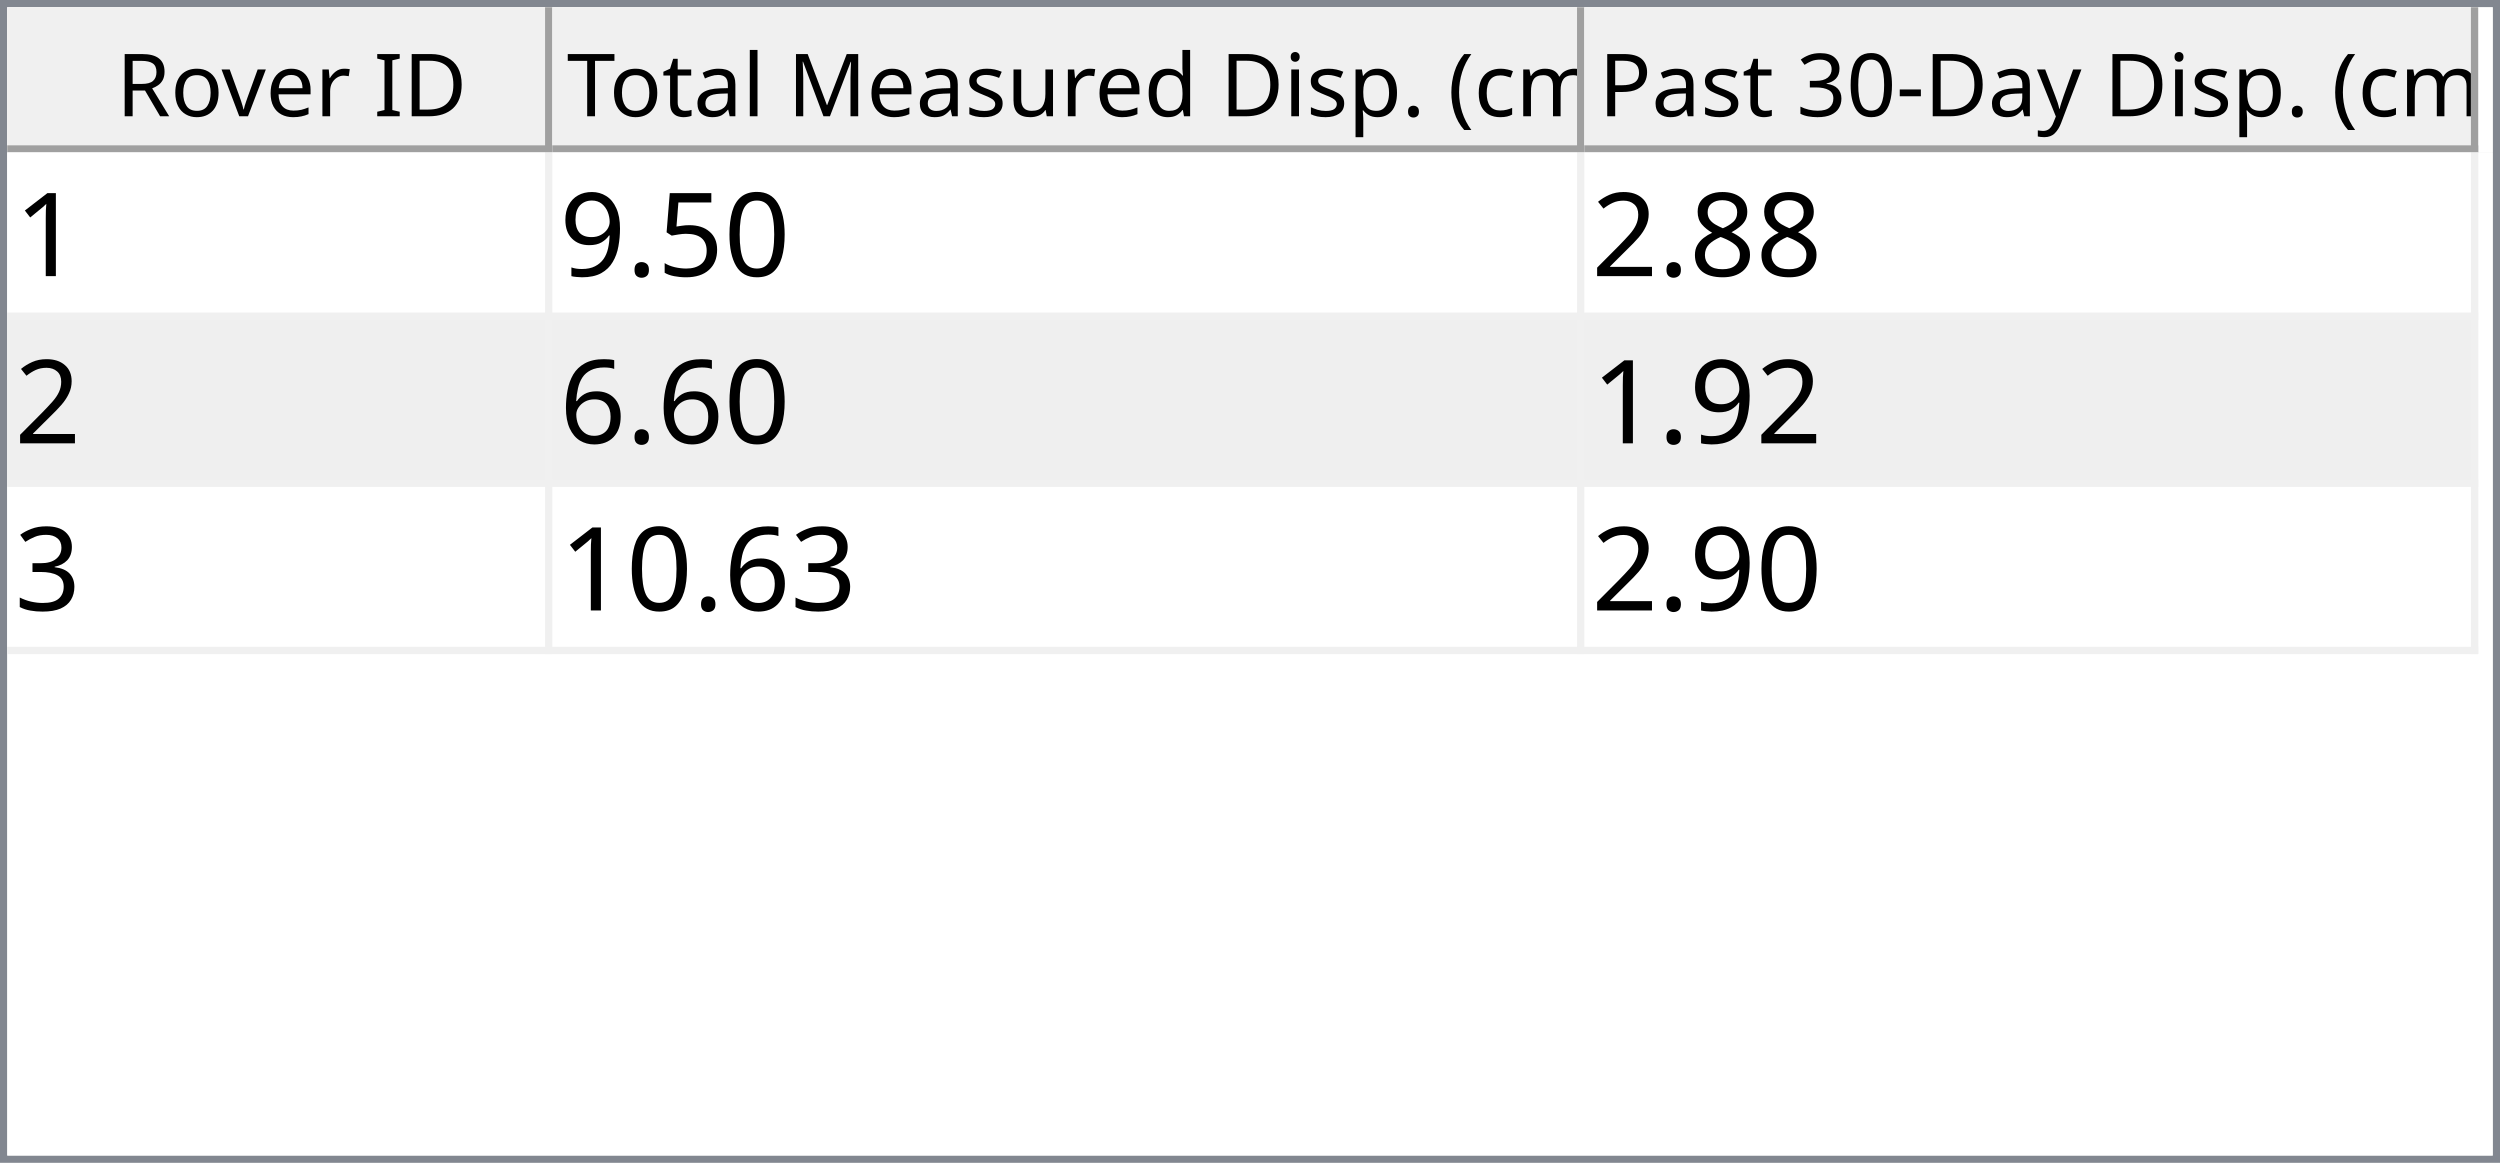
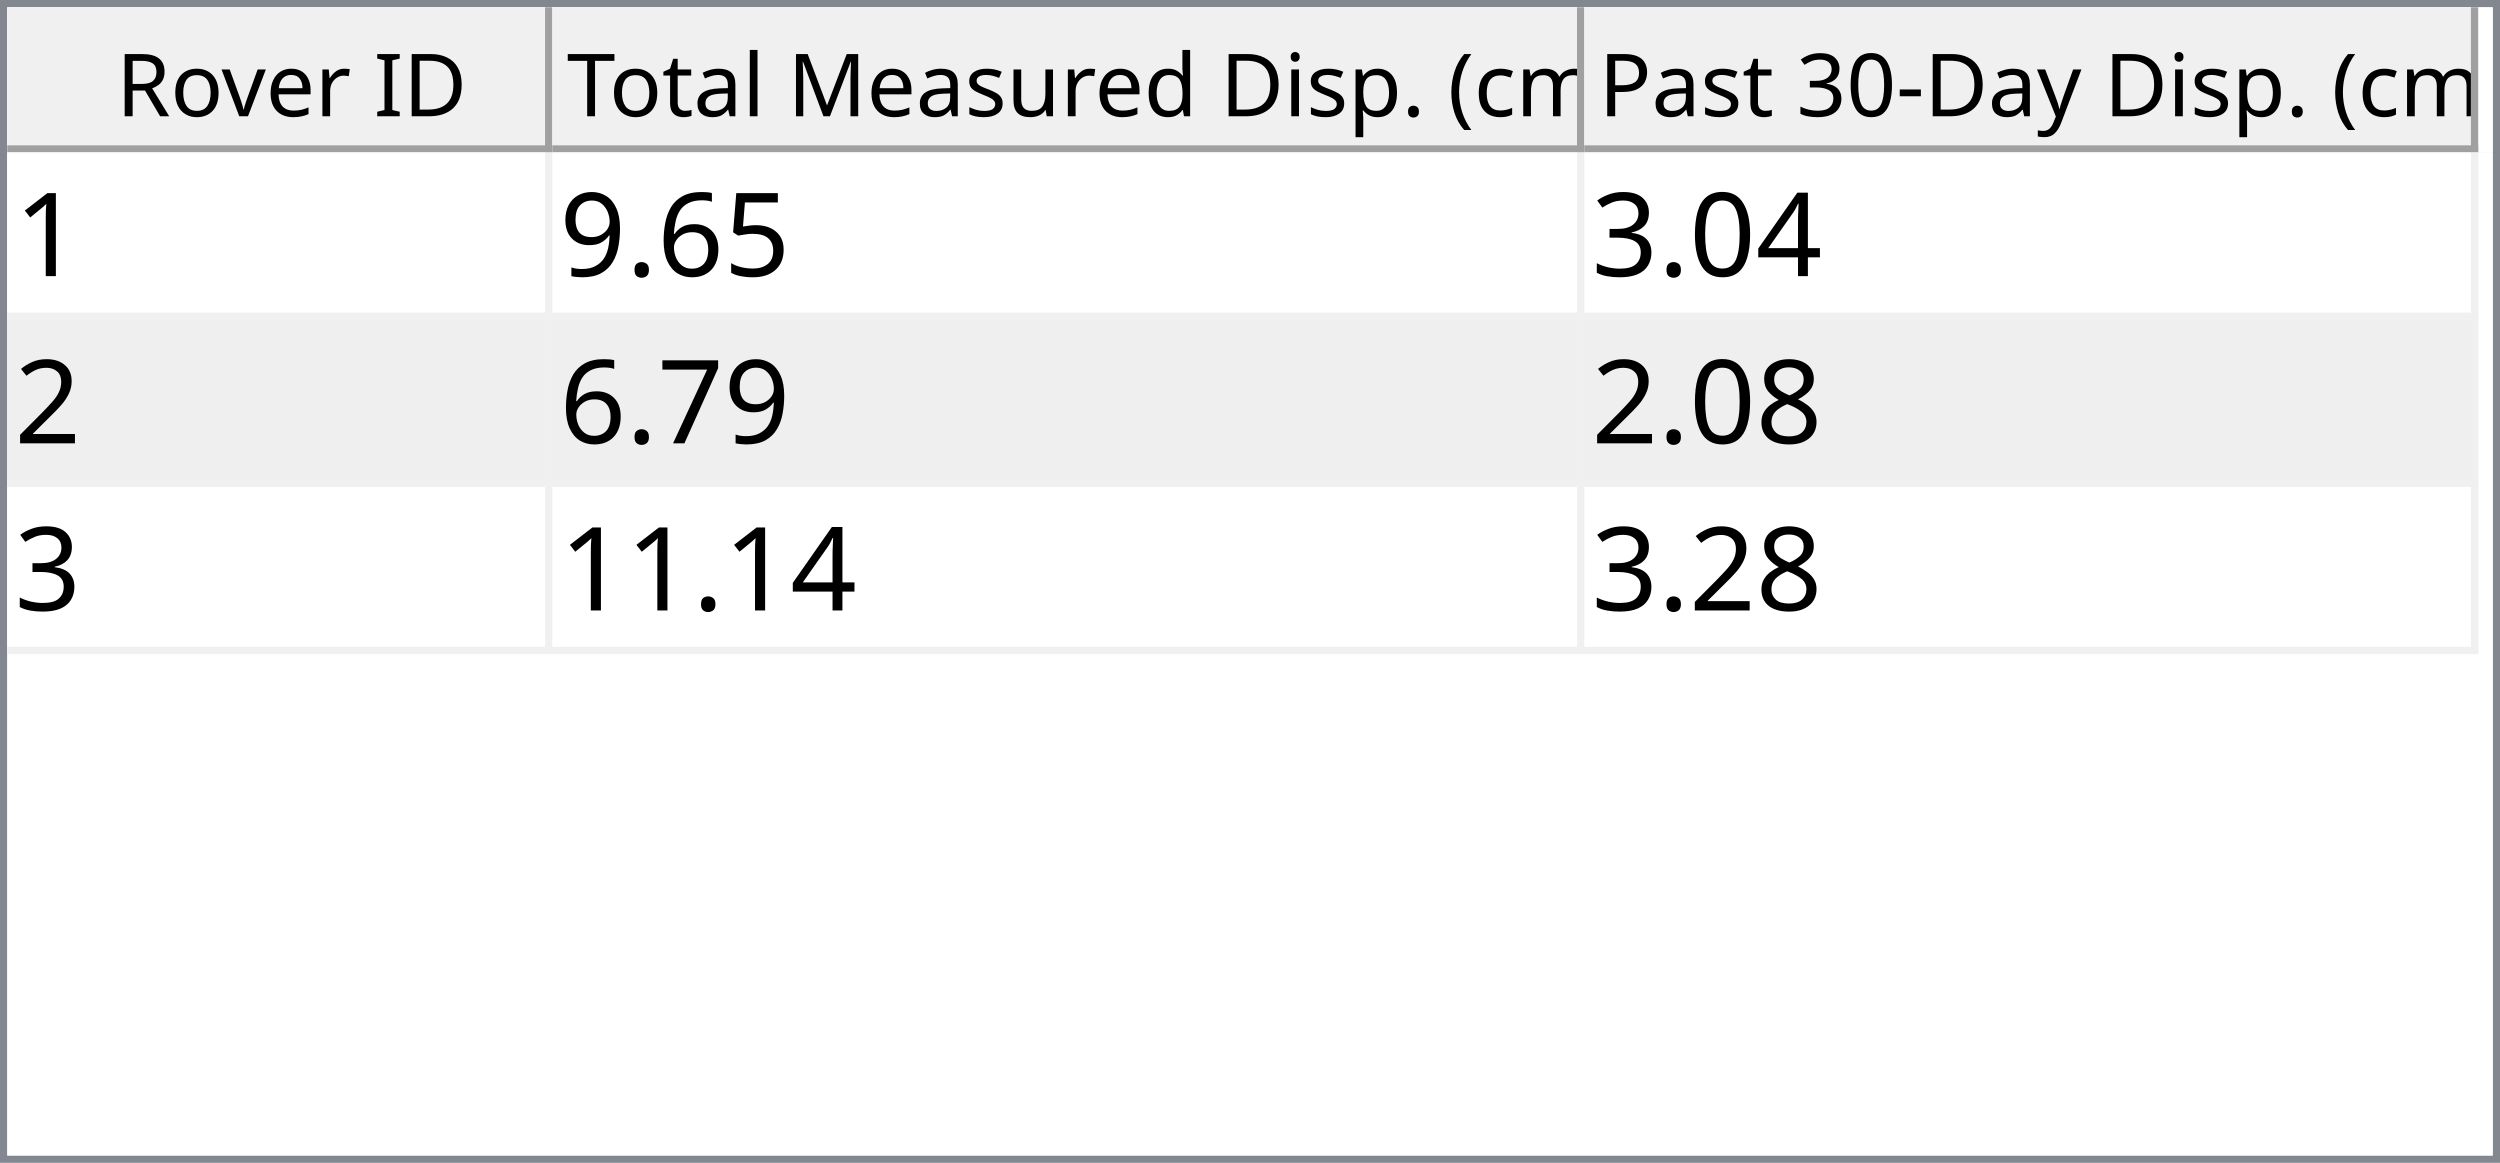
<svg xmlns="http://www.w3.org/2000/svg" style="fill-opacity:1; color-rendering:auto; color-interpolation:auto; text-rendering:auto; stroke:black; stroke-linecap:square; stroke-miterlimit:10; shape-rendering:auto; stroke-opacity:1; fill:black; stroke-dasharray:none; font-weight:normal; stroke-width:1; font-family:'Dialog'; font-style:normal; stroke-linejoin:miter; font-size:12px; stroke-dashoffset:0; image-rendering:auto;" width="344" height="160">
  <defs id="genericDefs" />
  <g>
    <defs id="defs1">
      <clipPath clipPathUnits="userSpaceOnUse" id="clipPath1">
        <path d="M0 0 L344 0 L344 160 L0 160 L0 0 Z" />
      </clipPath>
      <clipPath clipPathUnits="userSpaceOnUse" id="clipPath2">
        <path d="M0 0 L0 160 L344 160 L344 0 Z" />
      </clipPath>
      <clipPath clipPathUnits="userSpaceOnUse" id="clipPath3">
        <path d="M0 0 L0 20 L342 20 L342 0 Z" />
      </clipPath>
      <clipPath clipPathUnits="userSpaceOnUse" id="clipPath4">
        <path d="M0 0 L0 20 L75 20 L75 0 Z" />
      </clipPath>
      <clipPath clipPathUnits="userSpaceOnUse" id="clipPath5">
        <path d="M1 1 L1 19 L74 19 L74 1 Z" />
      </clipPath>
      <clipPath clipPathUnits="userSpaceOnUse" id="clipPath6">
        <path d="M0 0 L0 18 L73 18 L73 0 Z" />
      </clipPath>
      <clipPath clipPathUnits="userSpaceOnUse" id="clipPath7">
        <path d="M-0.5 -0.5 L-0.5 19.5 L74.5 19.5 L74.5 -0.5 Z" />
      </clipPath>
      <clipPath clipPathUnits="userSpaceOnUse" id="clipPath8">
        <path d="M0 0 L0 20 L142 20 L142 0 Z" />
      </clipPath>
      <clipPath clipPathUnits="userSpaceOnUse" id="clipPath9">
        <path d="M1 1 L1 19 L141 19 L141 1 Z" />
      </clipPath>
      <clipPath clipPathUnits="userSpaceOnUse" id="clipPath10">
        <path d="M0 0 L0 18 L140 18 L140 0 Z" />
      </clipPath>
      <clipPath clipPathUnits="userSpaceOnUse" id="clipPath11">
        <path d="M-0.5 -0.5 L-0.5 19.5 L141.5 19.5 L141.5 -0.5 Z" />
      </clipPath>
      <clipPath clipPathUnits="userSpaceOnUse" id="clipPath12">
        <path d="M0 0 L0 20 L123 20 L123 0 Z" />
      </clipPath>
      <clipPath clipPathUnits="userSpaceOnUse" id="clipPath13">
        <path d="M1 1 L1 19 L122 19 L122 1 Z" />
      </clipPath>
      <clipPath clipPathUnits="userSpaceOnUse" id="clipPath14">
        <path d="M0 0 L0 18 L121 18 L121 0 Z" />
      </clipPath>
      <clipPath clipPathUnits="userSpaceOnUse" id="clipPath15">
        <path d="M-0.5 -0.5 L-0.5 19.5 L122.5 19.5 L122.5 -0.5 Z" />
      </clipPath>
      <clipPath clipPathUnits="userSpaceOnUse" id="clipPath16">
        <path d="M0 0 L0 138 L342 138 L342 0 Z" />
      </clipPath>
      <clipPath clipPathUnits="userSpaceOnUse" id="clipPath17">
        <path d="M0 0 L0 69 L340 69 L340 0 Z" />
      </clipPath>
      <clipPath clipPathUnits="userSpaceOnUse" id="clipPath18">
        <path d="M-0.5 -0.5 L-0.5 68.5 L339.5 68.5 L339.5 -0.5 Z" />
      </clipPath>
      <clipPath clipPathUnits="userSpaceOnUse" id="clipPath19">
        <path d="M0 0 L0 22 L74 22 L74 0 Z" />
      </clipPath>
      <clipPath clipPathUnits="userSpaceOnUse" id="clipPath20">
        <path d="M0 0 L0 22 L141 22 L141 0 Z" />
      </clipPath>
      <clipPath clipPathUnits="userSpaceOnUse" id="clipPath21">
        <path d="M0 0 L0 22 L122 22 L122 0 Z" />
      </clipPath>
      <font horiz-adv-x="64.551" id="font1">
        <font-face ascent="107.91" descent="25.098" units-per-em="100" style="font-style:normal; font-family:Segoe UI; font-weight:normal;" />
        <missing-glyph horiz-adv-x="64.551" d="M8.109 0 L8.109 68.266 L56.453 68.266 L56.453 0 L8.109 0 ZM15.328 7.234 L49.219 7.234 L49.219 61.031 L15.328 61.031 L15.328 7.234 Z" />
        <glyph unicode="D" horiz-adv-x="70.117" d="M9.188 0 L9.188 70.016 L28.516 70.016 Q65.531 70.016 65.531 35.891 Q65.531 19.672 55.25 9.836 Q44.969 0 27.734 0 L9.188 0 ZM17.391 62.594 L17.391 7.422 L27.828 7.422 Q41.609 7.422 49.273 14.797 Q56.938 22.172 56.938 35.688 Q56.938 62.594 28.328 62.594 L17.391 62.594 Z" />
        <glyph unicode="I" horiz-adv-x="26.611" d="M17.391 0 L9.188 0 L9.188 70.016 L17.391 70.016 L17.391 0 Z" />
        <glyph unicode=" " horiz-adv-x="27.393" d="" />
        <glyph unicode="r" horiz-adv-x="34.766" d="M34.188 41.891 Q32.078 43.5 28.125 43.5 Q23 43.5 19.555 38.672 Q16.109 33.844 16.109 25.484 L16.109 0 L8.109 0 L8.109 50 L16.109 50 L16.109 39.703 L16.312 39.703 Q18.016 44.969 21.531 47.922 Q25.047 50.875 29.391 50.875 Q32.516 50.875 34.188 50.203 L34.188 41.891 Z" />
        <glyph unicode="e" horiz-adv-x="52.295" d="M48.297 23 L12.984 23 Q13.188 14.656 17.484 10.109 Q21.781 5.562 29.297 5.562 Q37.75 5.562 44.828 11.141 L44.828 3.609 Q38.234 -1.172 27.391 -1.172 Q16.797 -1.172 10.742 5.641 Q4.688 12.453 4.688 24.812 Q4.688 36.469 11.305 43.82 Q17.922 51.172 27.734 51.172 Q37.547 51.172 42.922 44.828 Q48.297 38.484 48.297 27.203 L48.297 23 ZM40.094 29.781 Q40.047 36.719 36.75 40.578 Q33.453 44.438 27.594 44.438 Q21.922 44.438 17.969 40.383 Q14.016 36.328 13.094 29.781 L40.094 29.781 Z" />
        <glyph unicode="v" horiz-adv-x="47.9" d="M47.406 50 L27.484 0 L19.625 0 L0.688 50 L9.469 50 L22.172 13.672 Q23.578 9.672 23.922 6.688 L24.125 6.688 Q24.609 10.453 25.688 13.484 L38.969 50 L47.406 50 Z" />
        <glyph unicode="o" horiz-adv-x="58.594" d="M29 -1.172 Q17.922 -1.172 11.305 5.836 Q4.688 12.844 4.688 24.422 Q4.688 37.016 11.57 44.094 Q18.453 51.172 30.172 51.172 Q41.359 51.172 47.633 44.289 Q53.906 37.406 53.906 25.203 Q53.906 13.234 47.141 6.031 Q40.375 -1.172 29 -1.172 ZM29.594 44.438 Q21.875 44.438 17.383 39.188 Q12.891 33.938 12.891 24.703 Q12.891 15.828 17.43 10.695 Q21.969 5.562 29.594 5.562 Q37.359 5.562 41.531 10.594 Q45.703 15.625 45.703 24.906 Q45.703 34.281 41.531 39.359 Q37.359 44.438 29.594 44.438 Z" />
        <glyph unicode="R" horiz-adv-x="59.814" d="M59.375 0 L49.609 0 L37.891 19.625 Q36.281 22.359 34.766 24.289 Q33.25 26.219 31.664 27.438 Q30.078 28.656 28.25 29.219 Q26.422 29.781 24.125 29.781 L17.391 29.781 L17.391 0 L9.188 0 L9.188 70.016 L30.078 70.016 Q34.672 70.016 38.555 68.867 Q42.438 67.719 45.289 65.375 Q48.141 63.031 49.758 59.547 Q51.375 56.062 51.375 51.375 Q51.375 47.703 50.273 44.656 Q49.172 41.609 47.148 39.211 Q45.125 36.812 42.266 35.133 Q39.406 33.453 35.844 32.516 L35.844 32.328 Q37.594 31.547 38.891 30.547 Q40.188 29.547 41.359 28.18 Q42.531 26.812 43.68 25.078 Q44.828 23.344 46.234 21.047 L59.375 0 ZM17.391 62.594 L17.391 37.203 L28.516 37.203 Q31.594 37.203 34.203 38.133 Q36.812 39.062 38.719 40.797 Q40.625 42.531 41.703 45.047 Q42.781 47.562 42.781 50.688 Q42.781 56.297 39.141 59.445 Q35.5 62.594 28.609 62.594 L17.391 62.594 Z" />
        <glyph unicode=")" horiz-adv-x="30.176" d="M8.297 -15.922 L1.172 -15.922 Q16.406 2.344 16.406 26.812 Q16.406 51.469 1.078 70.016 L8.297 70.016 Q23.531 52.156 23.531 26.703 Q23.531 1.375 8.297 -15.922 Z" />
        <glyph unicode="m" horiz-adv-x="86.133" d="M79.109 0 L71.094 0 L71.094 28.719 Q71.094 37.016 68.531 40.727 Q65.969 44.438 59.906 44.438 Q54.781 44.438 51.195 39.75 Q47.609 35.062 47.609 28.516 L47.609 0 L39.594 0 L39.594 29.688 Q39.594 44.438 28.219 44.438 Q22.953 44.438 19.531 40.016 Q16.109 35.594 16.109 28.516 L16.109 0 L8.109 0 L8.109 50 L16.109 50 L16.109 42.094 L16.312 42.094 Q21.625 51.172 31.844 51.172 Q36.969 51.172 40.773 48.312 Q44.578 45.453 46 40.828 Q51.562 51.172 62.594 51.172 Q79.109 51.172 79.109 30.812 L79.109 0 Z" />
        <glyph unicode="c" horiz-adv-x="46.191" d="M42.188 2.297 Q36.422 -1.172 28.516 -1.172 Q17.828 -1.172 11.258 5.789 Q4.688 12.75 4.688 23.828 Q4.688 36.188 11.766 43.68 Q18.844 51.172 30.672 51.172 Q37.25 51.172 42.281 48.734 L42.281 40.531 Q36.719 44.438 30.375 44.438 Q22.703 44.438 17.797 38.945 Q12.891 33.453 12.891 24.516 Q12.891 15.719 17.508 10.641 Q22.125 5.562 29.891 5.562 Q36.422 5.562 42.188 9.906 L42.188 2.297 Z" />
        <glyph unicode="(" horiz-adv-x="30.176" d="M29.109 -15.922 L21.969 -15.922 Q6.844 1.375 6.844 26.703 Q6.844 52.156 21.969 70.016 L29.203 70.016 Q13.875 51.469 13.875 26.812 Q13.875 2.344 29.109 -15.922 Z" />
        <glyph unicode="." horiz-adv-x="21.68" d="M10.891 -1.078 Q8.641 -1.078 7.055 0.539 Q5.469 2.156 5.469 4.391 Q5.469 6.641 7.055 8.273 Q8.641 9.906 10.891 9.906 Q13.188 9.906 14.797 8.273 Q16.406 6.641 16.406 4.391 Q16.406 2.156 14.797 0.539 Q13.188 -1.078 10.891 -1.078 Z" />
        <glyph unicode="p" horiz-adv-x="58.789" d="M16.312 7.234 L16.109 7.234 L16.109 -23 L8.109 -23 L8.109 50 L16.109 50 L16.109 41.219 L16.312 41.219 Q22.219 51.172 33.594 51.172 Q43.266 51.172 48.688 44.461 Q54.109 37.75 54.109 26.469 Q54.109 13.922 48 6.375 Q41.891 -1.172 31.297 -1.172 Q21.578 -1.172 16.312 7.234 ZM16.109 27.391 L16.109 20.406 Q16.109 14.203 20.141 9.883 Q24.172 5.562 30.375 5.562 Q37.641 5.562 41.773 11.133 Q45.906 16.703 45.906 26.609 Q45.906 34.969 42.047 39.703 Q38.188 44.438 31.594 44.438 Q24.609 44.438 20.359 39.578 Q16.109 34.719 16.109 27.391 Z" />
        <glyph unicode="i" horiz-adv-x="24.219" d="M12.203 62.703 Q10.062 62.703 8.547 64.164 Q7.031 65.625 7.031 67.875 Q7.031 70.125 8.547 71.609 Q10.062 73.094 12.203 73.094 Q14.406 73.094 15.945 71.609 Q17.484 70.125 17.484 67.875 Q17.484 65.719 15.945 64.211 Q14.406 62.703 12.203 62.703 ZM16.109 0 L8.109 0 L8.109 50 L16.109 50 L16.109 0 Z" />
        <glyph unicode="d" horiz-adv-x="58.887" d="M50.781 0 L42.781 0 L42.781 8.5 L42.578 8.5 Q37.016 -1.172 25.391 -1.172 Q15.969 -1.172 10.328 5.539 Q4.688 12.25 4.688 23.828 Q4.688 36.234 10.938 43.703 Q17.188 51.172 27.594 51.172 Q37.891 51.172 42.578 43.062 L42.781 43.062 L42.781 74.031 L50.781 74.031 L50.781 0 ZM42.781 22.609 L42.781 29.984 Q42.781 36.031 38.773 40.234 Q34.766 44.438 28.609 44.438 Q21.297 44.438 17.094 39.062 Q12.891 33.688 12.891 24.219 Q12.891 15.578 16.922 10.57 Q20.953 5.562 27.734 5.562 Q34.422 5.562 38.602 10.398 Q42.781 15.234 42.781 22.609 Z" />
        <glyph unicode="u" horiz-adv-x="56.592" d="M48.531 0 L40.531 0 L40.531 7.906 L40.328 7.906 Q35.359 -1.172 24.906 -1.172 Q7.031 -1.172 7.031 20.125 L7.031 50 L14.984 50 L14.984 21.391 Q14.984 5.562 27.094 5.562 Q32.953 5.562 36.742 9.883 Q40.531 14.203 40.531 21.188 L40.531 50 L48.531 50 L48.531 0 Z" />
        <glyph unicode="s" horiz-adv-x="42.432" d="M5.078 1.812 L5.078 10.406 Q11.625 5.562 19.484 5.562 Q30.031 5.562 30.031 12.594 Q30.031 14.594 29.125 15.992 Q28.219 17.391 26.68 18.461 Q25.141 19.531 23.07 20.383 Q21 21.234 18.609 22.172 Q15.281 23.484 12.766 24.828 Q10.25 26.172 8.57 27.859 Q6.891 29.547 6.031 31.695 Q5.172 33.844 5.172 36.719 Q5.172 40.234 6.789 42.945 Q8.406 45.656 11.086 47.484 Q13.766 49.312 17.211 50.242 Q20.656 51.172 24.312 51.172 Q30.812 51.172 35.938 48.922 L35.938 40.828 Q30.422 44.438 23.25 44.438 Q21 44.438 19.195 43.922 Q17.391 43.406 16.094 42.477 Q14.797 41.547 14.086 40.258 Q13.375 38.969 13.375 37.406 Q13.375 35.453 14.086 34.133 Q14.797 32.812 16.164 31.789 Q17.531 30.766 19.484 29.938 Q21.438 29.109 23.922 28.125 Q27.25 26.859 29.883 25.516 Q32.516 24.172 34.375 22.484 Q36.234 20.797 37.234 18.602 Q38.234 16.406 38.234 13.375 Q38.234 9.672 36.602 6.938 Q34.969 4.203 32.234 2.398 Q29.5 0.594 25.93 -0.289 Q22.359 -1.172 18.453 -1.172 Q10.75 -1.172 5.078 1.812 Z" />
        <glyph unicode="M" horiz-adv-x="89.795" d="M80.562 0 L72.406 0 L72.406 46.969 Q72.406 52.547 73.094 60.594 L72.906 60.594 Q71.734 55.859 70.797 53.812 L46.875 0 L42.875 0 L19 53.422 Q17.969 55.766 16.891 60.594 L16.703 60.594 Q17.094 56.391 17.094 46.875 L17.094 0 L9.188 0 L9.188 70.016 L20.016 70.016 L41.5 21.188 Q44 15.578 44.734 12.797 L45.016 12.797 Q47.125 18.562 48.391 21.391 L70.312 70.016 L80.562 70.016 L80.562 0 Z" />
        <glyph unicode="l" horiz-adv-x="24.219" d="M16.109 0 L8.109 0 L8.109 74.031 L16.109 74.031 L16.109 0 Z" />
        <glyph unicode="a" horiz-adv-x="50.879" d="M43.891 0 L35.891 0 L35.891 7.812 L35.688 7.812 Q30.469 -1.172 20.312 -1.172 Q12.844 -1.172 8.617 2.781 Q4.391 6.734 4.391 13.281 Q4.391 27.297 20.906 29.594 L35.891 31.688 Q35.891 44.438 25.594 44.438 Q16.547 44.438 9.281 38.281 L9.281 46.484 Q16.656 51.172 26.266 51.172 Q43.891 51.172 43.891 32.516 L43.891 0 ZM35.891 25.297 L23.828 23.641 Q18.266 22.859 15.43 20.875 Q12.594 18.891 12.594 13.875 Q12.594 10.203 15.211 7.883 Q17.828 5.562 22.172 5.562 Q28.125 5.562 32.008 9.742 Q35.891 13.922 35.891 20.312 L35.891 25.297 Z" />
        <glyph unicode="t" horiz-adv-x="33.887" d="M31.297 0.484 Q28.469 -1.078 23.828 -1.078 Q10.688 -1.078 10.688 13.578 L10.688 43.172 L2.094 43.172 L2.094 50 L10.688 50 L10.688 62.203 L18.703 64.797 L18.703 50 L31.297 50 L31.297 43.172 L18.703 43.172 L18.703 14.984 Q18.703 9.969 20.414 7.82 Q22.125 5.672 26.078 5.672 Q29.109 5.672 31.297 7.328 L31.297 0.484 Z" />
        <glyph unicode="T" horiz-adv-x="52.393" d="M50.594 62.594 L30.375 62.594 L30.375 0 L22.172 0 L22.172 62.594 L2 62.594 L2 70.016 L50.594 70.016 L50.594 62.594 Z" />
        <glyph unicode="y" horiz-adv-x="48.389" d="M47.906 50 L24.906 -8.016 Q18.75 -23.531 7.625 -23.531 Q4.5 -23.531 2.391 -22.906 L2.391 -15.719 Q4.984 -16.609 7.125 -16.609 Q13.188 -16.609 16.219 -9.375 L20.219 0.094 L0.688 50 L9.578 50 L23.094 11.531 Q23.344 10.797 24.125 7.719 L24.422 7.719 Q24.656 8.891 25.391 11.422 L39.594 50 L47.906 50 Z" />
        <glyph unicode="-" horiz-adv-x="39.99" d="M33.688 24.703 L7.031 24.703 L7.031 31 L33.688 31 L33.688 24.703 Z" />
        <glyph unicode="0" horiz-adv-x="53.906" d="M49.812 35.297 Q49.812 26.516 48.219 19.727 Q46.625 12.938 43.625 8.273 Q40.625 3.609 36.258 1.195 Q31.891 -1.219 26.312 -1.219 Q21.047 -1.219 16.922 1.102 Q12.797 3.422 9.961 7.867 Q7.125 12.312 5.664 18.781 Q4.203 25.25 4.203 33.594 Q4.203 42.781 5.742 49.812 Q7.281 56.844 10.258 61.602 Q13.234 66.359 17.656 68.773 Q22.078 71.188 27.781 71.188 Q49.812 71.188 49.812 35.297 ZM41.609 34.516 Q41.609 64.406 27.391 64.406 Q12.406 64.406 12.406 33.984 Q12.406 5.609 27.094 5.609 Q41.609 5.609 41.609 34.516 Z" />
        <glyph unicode="3" horiz-adv-x="53.906" d="M46.531 19.828 Q46.531 15.094 44.75 11.211 Q42.969 7.328 39.719 4.57 Q36.469 1.812 31.93 0.297 Q27.391 -1.219 21.922 -1.219 Q11.922 -1.219 6 2.594 L6 11.188 Q13.094 5.609 22.219 5.609 Q25.875 5.609 28.828 6.539 Q31.781 7.469 33.906 9.227 Q36.031 10.984 37.18 13.477 Q38.328 15.969 38.328 19.094 Q38.328 32.812 18.797 32.812 L12.984 32.812 L12.984 39.594 L18.5 39.594 Q35.797 39.594 35.797 52.484 Q35.797 64.406 22.609 64.406 Q15.188 64.406 8.688 59.422 L8.688 67.188 Q15.375 71.188 24.609 71.188 Q29 71.188 32.57 69.969 Q36.141 68.75 38.68 66.555 Q41.219 64.359 42.609 61.281 Q44 58.203 44 54.5 Q44 40.672 30.031 36.719 L30.031 36.531 Q33.594 36.141 36.625 34.797 Q39.656 33.453 41.852 31.305 Q44.047 29.156 45.289 26.25 Q46.531 23.344 46.531 19.828 Z" />
        <glyph unicode="P" horiz-adv-x="56.006" d="M17.391 26.469 L17.391 0 L9.188 0 L9.188 70.016 L28.422 70.016 Q39.656 70.016 45.828 64.547 Q52 59.078 52 49.125 Q52 39.156 45.141 32.812 Q38.281 26.469 26.609 26.469 L17.391 26.469 ZM17.391 62.594 L17.391 33.891 L25.984 33.891 Q34.469 33.891 38.938 37.773 Q43.406 41.656 43.406 48.734 Q43.406 62.594 27 62.594 L17.391 62.594 Z" />
      </font>
      <font horiz-adv-x="75.0" id="font2">
        <font-face ascent="100.537" descent="21.973" units-per-em="100" style="font-style:normal; font-family:sans-serif; font-weight:normal;" />
        <missing-glyph horiz-adv-x="75.0" d="M12.5 0 L12.5 62.5 L62.5 62.5 L62.5 0 L12.5 0 ZM14.062 1.562 L60.938 1.562 L60.938 60.938 L14.062 60.938 L14.062 1.562 Z" />
        <glyph unicode="1" horiz-adv-x="55.615" d="M37.25 0 L28.469 0 L28.469 56 Q25.297 52.984 20.141 49.953 Q14.984 46.922 10.891 45.406 L10.891 53.906 Q18.266 57.375 23.781 62.305 Q29.297 67.234 31.594 71.875 L37.25 71.875 L37.25 0 Z" />
-         <glyph unicode="0" horiz-adv-x="55.615" d="M4.156 35.297 Q4.156 48 6.766 55.742 Q9.375 63.484 14.523 67.68 Q19.672 71.875 27.484 71.875 Q33.25 71.875 37.594 69.555 Q41.938 67.234 44.773 62.867 Q47.609 58.5 49.219 52.227 Q50.828 45.953 50.828 35.297 Q50.828 22.703 48.242 14.969 Q45.656 7.234 40.508 3.008 Q35.359 -1.219 27.484 -1.219 Q17.141 -1.219 11.234 6.203 Q4.156 15.141 4.156 35.297 ZM13.188 35.297 Q13.188 17.672 17.312 11.836 Q21.438 6 27.484 6 Q33.547 6 37.672 11.859 Q41.797 17.719 41.797 35.297 Q41.797 52.984 37.672 58.789 Q33.547 64.594 27.391 64.594 Q21.344 64.594 17.719 59.469 Q13.188 52.938 13.188 35.297 Z" />
        <glyph unicode="5" horiz-adv-x="55.615" d="M4.156 18.75 L13.375 19.531 Q14.406 12.797 18.141 9.398 Q21.875 6 27.156 6 Q33.5 6 37.891 10.789 Q42.281 15.578 42.281 23.484 Q42.281 31 38.062 35.352 Q33.844 39.703 27 39.703 Q22.75 39.703 19.336 37.773 Q15.922 35.844 13.969 32.766 L5.719 33.844 L12.641 70.609 L48.25 70.609 L48.25 62.203 L19.672 62.203 L15.828 42.969 Q22.266 47.469 29.344 47.469 Q38.719 47.469 45.164 40.969 Q51.609 34.469 51.609 24.266 Q51.609 14.547 45.953 7.469 Q39.062 -1.219 27.156 -1.219 Q17.391 -1.219 11.211 4.25 Q5.031 9.719 4.156 18.75 Z" />
+         <glyph unicode="6" horiz-adv-x="55.615" d="M49.75 54.047 L41.016 53.375 Q39.844 58.547 37.703 60.891 Q34.125 64.656 28.906 64.656 Q24.703 64.656 21.531 62.312 Q17.391 59.281 14.992 53.469 Q12.594 47.656 12.5 36.922 Q15.672 41.75 20.266 44.094 Q24.859 46.438 29.891 46.438 Q38.672 46.438 44.852 39.969 Q51.031 33.5 51.031 23.25 Q51.031 16.5 48.125 10.719 Q45.219 4.938 40.141 1.859 Q35.062 -1.219 28.609 -1.219 Q17.625 -1.219 10.695 6.859 Q3.766 14.938 3.766 33.5 Q3.766 54.25 11.422 63.672 Q18.109 71.875 29.438 71.875 Q37.891 71.875 43.289 67.141 Q48.688 62.406 49.75 54.047 ZM13.875 23.188 Q13.875 18.656 15.797 14.508 Q17.719 10.359 21.188 8.18 Q24.656 6 28.469 6 Q34.031 6 38.039 10.492 Q42.047 14.984 42.047 22.703 Q42.047 30.125 38.086 34.398 Q34.125 38.672 28.125 38.672 Q22.172 38.672 18.023 34.398 Q13.875 30.125 13.875 23.188 Z" />
        <glyph unicode="." horiz-adv-x="27.783" d="M9.078 0 L9.078 10.016 L19.094 10.016 L19.094 0 L9.078 0 Z" />
        <glyph unicode="9" horiz-adv-x="55.615" d="M5.469 16.547 L13.922 17.328 Q14.984 11.375 18.016 8.688 Q21.047 6 25.781 6 Q29.828 6 32.883 7.859 Q35.938 9.719 37.891 12.82 Q39.844 15.922 41.164 21.195 Q42.484 26.469 42.484 31.938 Q42.484 32.516 42.438 33.688 Q39.797 29.5 35.234 26.883 Q30.672 24.266 25.344 24.266 Q16.453 24.266 10.305 30.711 Q4.156 37.156 4.156 47.703 Q4.156 58.594 10.578 65.234 Q17 71.875 26.656 71.875 Q33.641 71.875 39.43 68.117 Q45.219 64.359 48.219 57.398 Q51.219 50.438 51.219 37.25 Q51.219 23.531 48.242 15.406 Q45.266 7.281 39.383 3.031 Q33.5 -1.219 25.594 -1.219 Q17.188 -1.219 11.867 3.445 Q6.547 8.109 5.469 16.547 ZM41.453 48.141 Q41.453 55.719 37.43 60.156 Q33.406 64.594 27.734 64.594 Q21.875 64.594 17.531 59.812 Q13.188 55.031 13.188 47.406 Q13.188 40.578 17.312 36.305 Q21.438 32.031 27.484 32.031 Q33.594 32.031 37.523 36.305 Q41.453 40.578 41.453 48.141 Z" />
+         <glyph unicode="4" horiz-adv-x="55.615" d="M32.328 0 L32.328 17.141 L1.266 17.141 L1.266 25.203 L33.938 71.578 L41.109 71.578 L41.109 25.203 L50.781 25.203 L50.781 17.141 L41.109 17.141 L41.109 0 L32.328 0 ZM32.328 25.203 L32.328 57.469 L9.906 25.203 L32.328 25.203 Z" />
+         <glyph unicode="0" horiz-adv-x="55.615" d="M4.156 35.297 Q4.156 48 6.766 55.742 Q9.375 63.484 14.523 67.68 Q19.672 71.875 27.484 71.875 Q33.25 71.875 37.594 69.555 Q41.938 67.234 44.773 62.867 Q47.609 58.5 49.219 52.227 Q50.828 45.953 50.828 35.297 Q50.828 22.703 48.242 14.969 Q45.656 7.234 40.508 3.008 Q35.359 -1.219 27.484 -1.219 Q17.141 -1.219 11.234 6.203 Q4.156 15.141 4.156 35.297 ZM13.188 35.297 Q13.188 17.672 17.312 11.836 Q21.438 6 27.484 6 Q33.547 6 37.672 11.859 Q41.797 17.719 41.797 35.297 Q41.797 52.984 37.672 58.789 Q33.547 64.594 27.391 64.594 Q21.344 64.594 17.719 59.469 Q13.188 52.938 13.188 35.297 Z" />
+         <glyph unicode="3" horiz-adv-x="55.615" d="M4.203 18.891 L12.984 20.062 Q14.5 12.594 18.141 9.297 Q21.781 6 27 6 Q33.203 6 37.477 10.297 Q41.75 14.594 41.75 20.953 Q41.75 27 37.797 30.93 Q33.844 34.859 27.734 34.859 Q25.25 34.859 21.531 33.891 L22.516 41.609 Q23.391 41.5 23.922 41.5 Q29.547 41.5 34.039 44.43 Q38.531 47.359 38.531 53.469 Q38.531 58.297 35.258 61.477 Q31.984 64.656 26.812 64.656 Q21.688 64.656 18.266 61.43 Q14.844 58.203 13.875 51.766 L5.078 53.328 Q6.688 62.156 12.398 67.016 Q18.109 71.875 26.609 71.875 Q32.469 71.875 37.398 69.359 Q42.328 66.844 44.945 62.5 Q47.562 58.156 47.562 53.266 Q47.562 48.641 45.07 44.828 Q42.578 41.016 37.703 38.766 Q44.047 37.312 47.562 32.695 Q51.078 28.078 51.078 21.141 Q51.078 11.766 44.242 5.25 Q37.406 -1.266 26.953 -1.266 Q17.531 -1.266 11.305 4.352 Q5.078 9.969 4.203 18.891 Z" />
+         <glyph unicode="2" horiz-adv-x="55.615" d="M50.344 8.453 L50.344 0 L3.031 0 Q2.938 3.172 4.047 6.109 Q5.859 10.938 9.836 15.625 Q13.812 20.312 21.344 26.469 Q33.016 36.031 37.117 41.625 Q41.219 47.219 41.219 52.203 Q41.219 57.422 37.477 61.008 Q33.734 64.594 27.734 64.594 Q21.391 64.594 17.578 60.789 Q13.766 56.984 13.719 50.25 L4.688 51.172 Q5.609 61.281 11.664 66.578 Q17.719 71.875 27.938 71.875 Q38.234 71.875 44.242 66.164 Q50.25 60.453 50.25 52 Q50.25 47.703 48.492 43.555 Q46.734 39.406 42.656 34.812 Q38.578 30.219 29.109 22.219 Q21.188 15.578 18.945 13.211 Q16.703 10.844 15.234 8.453 L50.344 8.453 Z" />
+         <glyph unicode="7" horiz-adv-x="55.615" d="M4.734 62.203 L4.734 70.656 L51.078 70.656 L51.078 63.812 Q44.234 56.547 37.523 44.484 Q30.812 32.422 27.156 19.672 Q24.516 10.688 23.781 0 L14.75 0 Q14.891 8.453 18.062 20.414 Q21.234 32.375 27.172 43.484 Q33.109 54.594 39.797 62.203 L4.734 62.203 Z" />
        <glyph unicode="8" horiz-adv-x="55.615" d="M17.672 38.812 Q12.203 40.828 9.57 44.539 Q6.938 48.25 6.938 53.422 Q6.938 61.234 12.555 66.555 Q18.172 71.875 27.484 71.875 Q36.859 71.875 42.578 66.43 Q48.297 60.984 48.297 53.172 Q48.297 48.188 45.68 44.508 Q43.062 40.828 37.75 38.812 Q44.344 36.672 47.781 31.883 Q51.219 27.094 51.219 20.453 Q51.219 11.281 44.727 5.031 Q38.234 -1.219 27.641 -1.219 Q17.047 -1.219 10.547 5.055 Q4.047 11.328 4.047 20.703 Q4.047 27.688 7.594 32.398 Q11.141 37.109 17.672 38.812 ZM15.922 53.719 Q15.922 48.641 19.195 45.414 Q22.469 42.188 27.688 42.188 Q32.766 42.188 36.016 45.383 Q39.266 48.578 39.266 53.219 Q39.266 58.062 35.914 61.359 Q32.562 64.656 27.594 64.656 Q22.562 64.656 19.242 61.43 Q15.922 58.203 15.922 53.719 ZM13.094 20.656 Q13.094 16.891 14.875 13.375 Q16.656 9.859 20.172 7.93 Q23.688 6 27.734 6 Q34.031 6 38.133 10.055 Q42.234 14.109 42.234 20.359 Q42.234 26.703 38.016 30.859 Q33.797 35.016 27.438 35.016 Q21.234 35.016 17.164 30.914 Q13.094 26.812 13.094 20.656 Z" />
-         <glyph unicode="2" horiz-adv-x="55.615" d="M50.344 8.453 L50.344 0 L3.031 0 Q2.938 3.172 4.047 6.109 Q5.859 10.938 9.836 15.625 Q13.812 20.312 21.344 26.469 Q33.016 36.031 37.117 41.625 Q41.219 47.219 41.219 52.203 Q41.219 57.422 37.477 61.008 Q33.734 64.594 27.734 64.594 Q21.391 64.594 17.578 60.789 Q13.766 56.984 13.719 50.25 L4.688 51.172 Q5.609 61.281 11.664 66.578 Q17.719 71.875 27.938 71.875 Q38.234 71.875 44.242 66.164 Q50.25 60.453 50.25 52 Q50.25 47.703 48.492 43.555 Q46.734 39.406 42.656 34.812 Q38.578 30.219 29.109 22.219 Q21.188 15.578 18.945 13.211 Q16.703 10.844 15.234 8.453 L50.344 8.453 Z" />
-         <glyph unicode="6" horiz-adv-x="55.615" d="M49.75 54.047 L41.016 53.375 Q39.844 58.547 37.703 60.891 Q34.125 64.656 28.906 64.656 Q24.703 64.656 21.531 62.312 Q17.391 59.281 14.992 53.469 Q12.594 47.656 12.5 36.922 Q15.672 41.75 20.266 44.094 Q24.859 46.438 29.891 46.438 Q38.672 46.438 44.852 39.969 Q51.031 33.5 51.031 23.25 Q51.031 16.5 48.125 10.719 Q45.219 4.938 40.141 1.859 Q35.062 -1.219 28.609 -1.219 Q17.625 -1.219 10.695 6.859 Q3.766 14.938 3.766 33.5 Q3.766 54.25 11.422 63.672 Q18.109 71.875 29.438 71.875 Q37.891 71.875 43.289 67.141 Q48.688 62.406 49.75 54.047 ZM13.875 23.188 Q13.875 18.656 15.797 14.508 Q17.719 10.359 21.188 8.18 Q24.656 6 28.469 6 Q34.031 6 38.039 10.492 Q42.047 14.984 42.047 22.703 Q42.047 30.125 38.086 34.398 Q34.125 38.672 28.125 38.672 Q22.172 38.672 18.023 34.398 Q13.875 30.125 13.875 23.188 Z" />
-         <glyph unicode="3" horiz-adv-x="55.615" d="M4.203 18.891 L12.984 20.062 Q14.5 12.594 18.141 9.297 Q21.781 6 27 6 Q33.203 6 37.477 10.297 Q41.75 14.594 41.75 20.953 Q41.75 27 37.797 30.93 Q33.844 34.859 27.734 34.859 Q25.25 34.859 21.531 33.891 L22.516 41.609 Q23.391 41.5 23.922 41.5 Q29.547 41.5 34.039 44.43 Q38.531 47.359 38.531 53.469 Q38.531 58.297 35.258 61.477 Q31.984 64.656 26.812 64.656 Q21.688 64.656 18.266 61.43 Q14.844 58.203 13.875 51.766 L5.078 53.328 Q6.688 62.156 12.398 67.016 Q18.109 71.875 26.609 71.875 Q32.469 71.875 37.398 69.359 Q42.328 66.844 44.945 62.5 Q47.562 58.156 47.562 53.266 Q47.562 48.641 45.07 44.828 Q42.578 41.016 37.703 38.766 Q44.047 37.312 47.562 32.695 Q51.078 28.078 51.078 21.141 Q51.078 11.766 44.242 5.25 Q37.406 -1.266 26.953 -1.266 Q17.531 -1.266 11.305 4.352 Q5.078 9.969 4.203 18.891 Z" />
      </font>
    </defs>
    <g style="fill:white; stroke:white;">
      <rect x="0" y="0" width="344" style="clip-path:url(#clipPath1); stroke:none;" height="160" />
    </g>
    <g style="fill:white; text-rendering:optimizeSpeed; color-rendering:optimizeSpeed; image-rendering:optimizeSpeed; shape-rendering:crispEdges; stroke:white; color-interpolation:sRGB;">
      <rect x="0" width="344" height="160" y="0" style="stroke:none;" />
      <path style="stroke:none;" d="M0 160 L344 160 L344 0 L0 0 Z" />
    </g>
    <g style="fill:rgb(240,240,240); font-family:'Segoe UI'; stroke:rgb(240,240,240);">
      <rect x="0" y="0" width="344" style="clip-path:url(#clipPath2); stroke:none;" height="160" />
    </g>
    <g style="fill:rgb(130,135,144); font-family:'Segoe UI'; stroke:rgb(130,135,144);">
      <path d="M0 0 L344 0 L344 160 L0 160 L0 0 ZM1 1 L343 1 L343 159 L1 159 L1 1 Z" style="fill-rule:evenodd; clip-path:url(#clipPath2); stroke:none;" />
    </g>
    <g style="fill:white; font-family:'Segoe UI'; stroke:white;" transform="translate(1,1)">
      <rect x="0" y="0" width="342" style="clip-path:url(#clipPath3); stroke:none;" height="20" />
    </g>
    <g style="fill:rgb(240,240,240); font-family:'Segoe UI'; stroke:rgb(240,240,240);" transform="translate(1,1)">
      <rect x="0" y="0" width="75" style="clip-path:url(#clipPath4); stroke:none;" height="20" />
    </g>
    <g style="font-family:'Segoe UI';" transform="translate(2,2)">
      <text x="14" xml:space="preserve" y="14" style="clip-path:url(#clipPath6); stroke:none;">Rover ID</text>
    </g>
    <g style="fill:rgb(160,160,160); font-family:'Segoe UI'; stroke:rgb(160,160,160); stroke-linejoin:bevel;" transform="translate(1.5,1.5)">
      <line x1="74" x2="74" y1="0" style="fill:none; clip-path:url(#clipPath7);" y2="19" />
    </g>
    <g style="fill:rgb(160,160,160); font-family:'Segoe UI'; stroke:rgb(160,160,160); stroke-linejoin:bevel;" transform="matrix(1,0,0,1,1,1) translate(0.5,0.5)">
      <line x1="0" x2="74" y1="19" style="fill:none; clip-path:url(#clipPath7);" y2="19" />
    </g>
    <g style="fill:rgb(240,240,240); font-family:'Segoe UI'; stroke:rgb(240,240,240);" transform="translate(76,1)">
      <rect x="0" y="0" width="142" style="clip-path:url(#clipPath8); stroke:none;" height="20" />
    </g>
    <g style="font-family:'Segoe UI';" transform="translate(77,2)">
      <text x="1" xml:space="preserve" y="14" style="clip-path:url(#clipPath10); stroke:none;">Total Measured Disp. (cm)</text>
    </g>
    <g style="fill:rgb(160,160,160); font-family:'Segoe UI'; stroke:rgb(160,160,160); stroke-linejoin:bevel;" transform="translate(76.5,1.5)">
      <line x1="141" x2="141" y1="0" style="fill:none; clip-path:url(#clipPath11);" y2="19" />
    </g>
    <g style="fill:rgb(160,160,160); font-family:'Segoe UI'; stroke:rgb(160,160,160); stroke-linejoin:bevel;" transform="matrix(1,0,0,1,76,1) translate(0.5,0.5)">
      <line x1="0" x2="141" y1="19" style="fill:none; clip-path:url(#clipPath11);" y2="19" />
    </g>
    <g style="fill:rgb(240,240,240); font-family:'Segoe UI'; stroke:rgb(240,240,240);" transform="translate(218,1)">
      <rect x="0" y="0" width="123" style="clip-path:url(#clipPath12); stroke:none;" height="20" />
    </g>
    <g style="font-family:'Segoe UI';" transform="translate(219,2)">
      <text x="1" xml:space="preserve" y="14" style="clip-path:url(#clipPath14); stroke:none;">Past 30-Day Disp. (cm)</text>
    </g>
    <g style="fill:rgb(160,160,160); font-family:'Segoe UI'; stroke:rgb(160,160,160); stroke-linejoin:bevel;" transform="translate(218.5,1.5)">
      <line x1="122" x2="122" y1="0" style="fill:none; clip-path:url(#clipPath15);" y2="19" />
    </g>
    <g style="fill:rgb(160,160,160); font-family:'Segoe UI'; stroke:rgb(160,160,160); stroke-linejoin:bevel;" transform="matrix(1,0,0,1,218,1) translate(0.5,0.5)">
      <line x1="0" x2="122" y1="19" style="fill:none; clip-path:url(#clipPath15);" y2="19" />
    </g>
    <g style="fill:white; font-family:'Segoe UI'; stroke:white;" transform="translate(1,21)">
      <rect x="0" y="0" width="342" style="clip-path:url(#clipPath16); stroke:none;" height="138" />
    </g>
    <g style="fill:rgb(240,240,240); font-size:16px; font-family:sans-serif; stroke:rgb(240,240,240);" transform="translate(1,21)">
      <rect x="0" y="0" width="340" style="clip-path:url(#clipPath17); stroke:none;" height="69" />
      <line transform="translate(0.5,0.5)" x1="0" x2="339" y1="22" style="clip-path:url(#clipPath18); fill:none; stroke-linejoin:bevel;" y2="22" />
    </g>
    <g transform="matrix(1,0,0,1,1,21) translate(0.5,0.5)" style="fill:rgb(240,240,240); font-size:16px; font-family:sans-serif; stroke:rgb(240,240,240); stroke-linejoin:bevel;">
      <line x1="0" x2="339" y1="45" style="fill:none; clip-path:url(#clipPath18);" y2="45" />
    </g>
    <g transform="matrix(1,0,0,1,1,21) translate(0.5,0.5)" style="fill:rgb(240,240,240); font-size:16px; font-family:sans-serif; stroke:rgb(240,240,240); stroke-linejoin:bevel;">
      <line x1="0" x2="339" y1="68" style="fill:none; clip-path:url(#clipPath18);" y2="68" />
    </g>
    <g transform="matrix(1,0,0,1,1,21) translate(0.5,0.5)" style="fill:rgb(240,240,240); font-size:16px; font-family:sans-serif; stroke:rgb(240,240,240); stroke-linejoin:bevel;">
      <line x1="74" x2="74" y1="0" style="fill:none; clip-path:url(#clipPath18);" y2="68" />
    </g>
    <g transform="matrix(1,0,0,1,1,21) translate(0.5,0.5)" style="fill:rgb(240,240,240); font-size:16px; font-family:sans-serif; stroke:rgb(240,240,240); stroke-linejoin:bevel;">
      <line x1="216" x2="216" y1="0" style="fill:none; clip-path:url(#clipPath18);" y2="68" />
    </g>
    <g transform="matrix(1,0,0,1,1,21) translate(0.5,0.5)" style="fill:rgb(240,240,240); font-size:16px; font-family:sans-serif; stroke:rgb(240,240,240); stroke-linejoin:bevel;">
      <line x1="339" x2="339" y1="0" style="fill:none; clip-path:url(#clipPath18);" y2="68" />
    </g>
    <g style="fill:white; font-size:16px; font-family:sans-serif; stroke:white;" transform="matrix(1,0,0,1,1,21)">
      <rect x="0" y="0" width="74" style="clip-path:url(#clipPath19); stroke:none;" height="22" />
      <text x="1" y="17" style="fill:black; clip-path:url(#clipPath19); stroke:none;" xml:space="preserve">1</text>
    </g>
    <g style="fill:white; font-size:16px; font-family:sans-serif; stroke:white;" transform="matrix(1,0,0,1,1,21) translate(75,0)">
      <rect x="0" y="0" width="141" style="clip-path:url(#clipPath20); stroke:none;" height="22" />
-       <text x="1" y="17" style="fill:black; clip-path:url(#clipPath20); stroke:none;" xml:space="preserve">9.50</text>
+       <text x="1" y="17" style="fill:black; clip-path:url(#clipPath20); stroke:none;" xml:space="preserve">9.65</text>
    </g>
    <g style="fill:white; font-size:16px; font-family:sans-serif; stroke:white;" transform="matrix(1,0,0,1,1,21) translate(217,0)">
      <rect x="0" y="0" width="122" style="clip-path:url(#clipPath21); stroke:none;" height="22" />
-       <text x="1" y="17" style="fill:black; clip-path:url(#clipPath21); stroke:none;" xml:space="preserve">2.88</text>
+       <text x="1" y="17" style="fill:black; clip-path:url(#clipPath21); stroke:none;" xml:space="preserve">3.04</text>
    </g>
    <g style="fill:rgb(239,239,239); font-size:16px; font-family:sans-serif; stroke:rgb(239,239,239);" transform="matrix(1,0,0,1,1,21) translate(0,23)">
      <rect x="0" y="0" width="74" style="clip-path:url(#clipPath19); stroke:none;" height="22" />
      <text x="1" y="17" style="fill:black; clip-path:url(#clipPath19); stroke:none;" xml:space="preserve">2</text>
    </g>
    <g style="fill:rgb(239,239,239); font-size:16px; font-family:sans-serif; stroke:rgb(239,239,239);" transform="matrix(1,0,0,1,1,21) translate(75,23)">
      <rect x="0" y="0" width="141" style="clip-path:url(#clipPath20); stroke:none;" height="22" />
-       <text x="1" y="17" style="fill:black; clip-path:url(#clipPath20); stroke:none;" xml:space="preserve">6.60</text>
+       <text x="1" y="17" style="fill:black; clip-path:url(#clipPath20); stroke:none;" xml:space="preserve">6.79</text>
    </g>
    <g style="fill:rgb(239,239,239); font-size:16px; font-family:sans-serif; stroke:rgb(239,239,239);" transform="matrix(1,0,0,1,1,21) translate(217,23)">
      <rect x="0" y="0" width="122" style="clip-path:url(#clipPath21); stroke:none;" height="22" />
-       <text x="1" y="17" style="fill:black; clip-path:url(#clipPath21); stroke:none;" xml:space="preserve">1.92</text>
+       <text x="1" y="17" style="fill:black; clip-path:url(#clipPath21); stroke:none;" xml:space="preserve">2.08</text>
    </g>
    <g style="fill:white; font-size:16px; font-family:sans-serif; stroke:white;" transform="matrix(1,0,0,1,1,21) translate(0,46)">
      <rect x="0" y="0" width="74" style="clip-path:url(#clipPath19); stroke:none;" height="22" />
      <text x="1" y="17" style="fill:black; clip-path:url(#clipPath19); stroke:none;" xml:space="preserve">3</text>
    </g>
    <g style="fill:white; font-size:16px; font-family:sans-serif; stroke:white;" transform="matrix(1,0,0,1,1,21) translate(75,46)">
      <rect x="0" y="0" width="141" style="clip-path:url(#clipPath20); stroke:none;" height="22" />
-       <text x="1" y="17" style="fill:black; clip-path:url(#clipPath20); stroke:none;" xml:space="preserve">10.63</text>
+       <text x="1" y="17" style="fill:black; clip-path:url(#clipPath20); stroke:none;" xml:space="preserve">11.14</text>
    </g>
    <g style="fill:white; font-size:16px; font-family:sans-serif; stroke:white;" transform="matrix(1,0,0,1,1,21) translate(217,46)">
      <rect x="0" y="0" width="122" style="clip-path:url(#clipPath21); stroke:none;" height="22" />
-       <text x="1" y="17" style="fill:black; clip-path:url(#clipPath21); stroke:none;" xml:space="preserve">2.90</text>
+       <text x="1" y="17" style="fill:black; clip-path:url(#clipPath21); stroke:none;" xml:space="preserve">3.28</text>
    </g>
  </g>
</svg>
